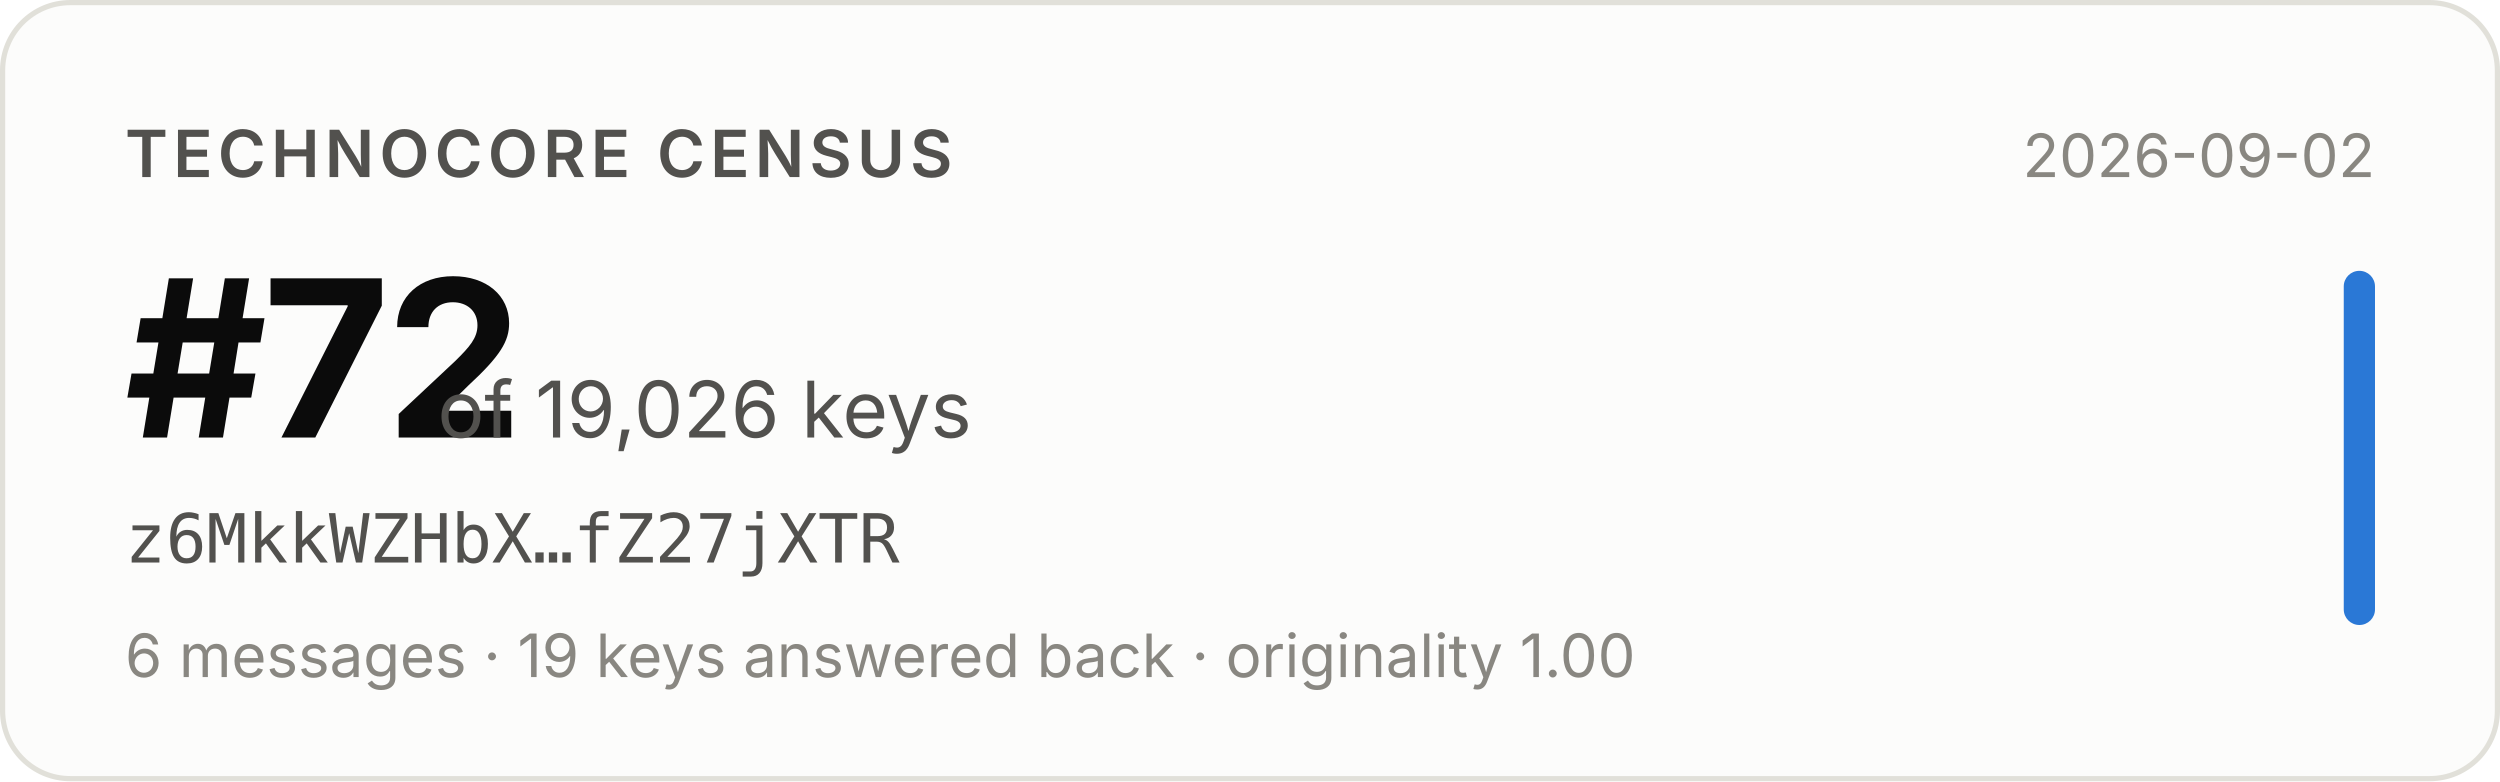
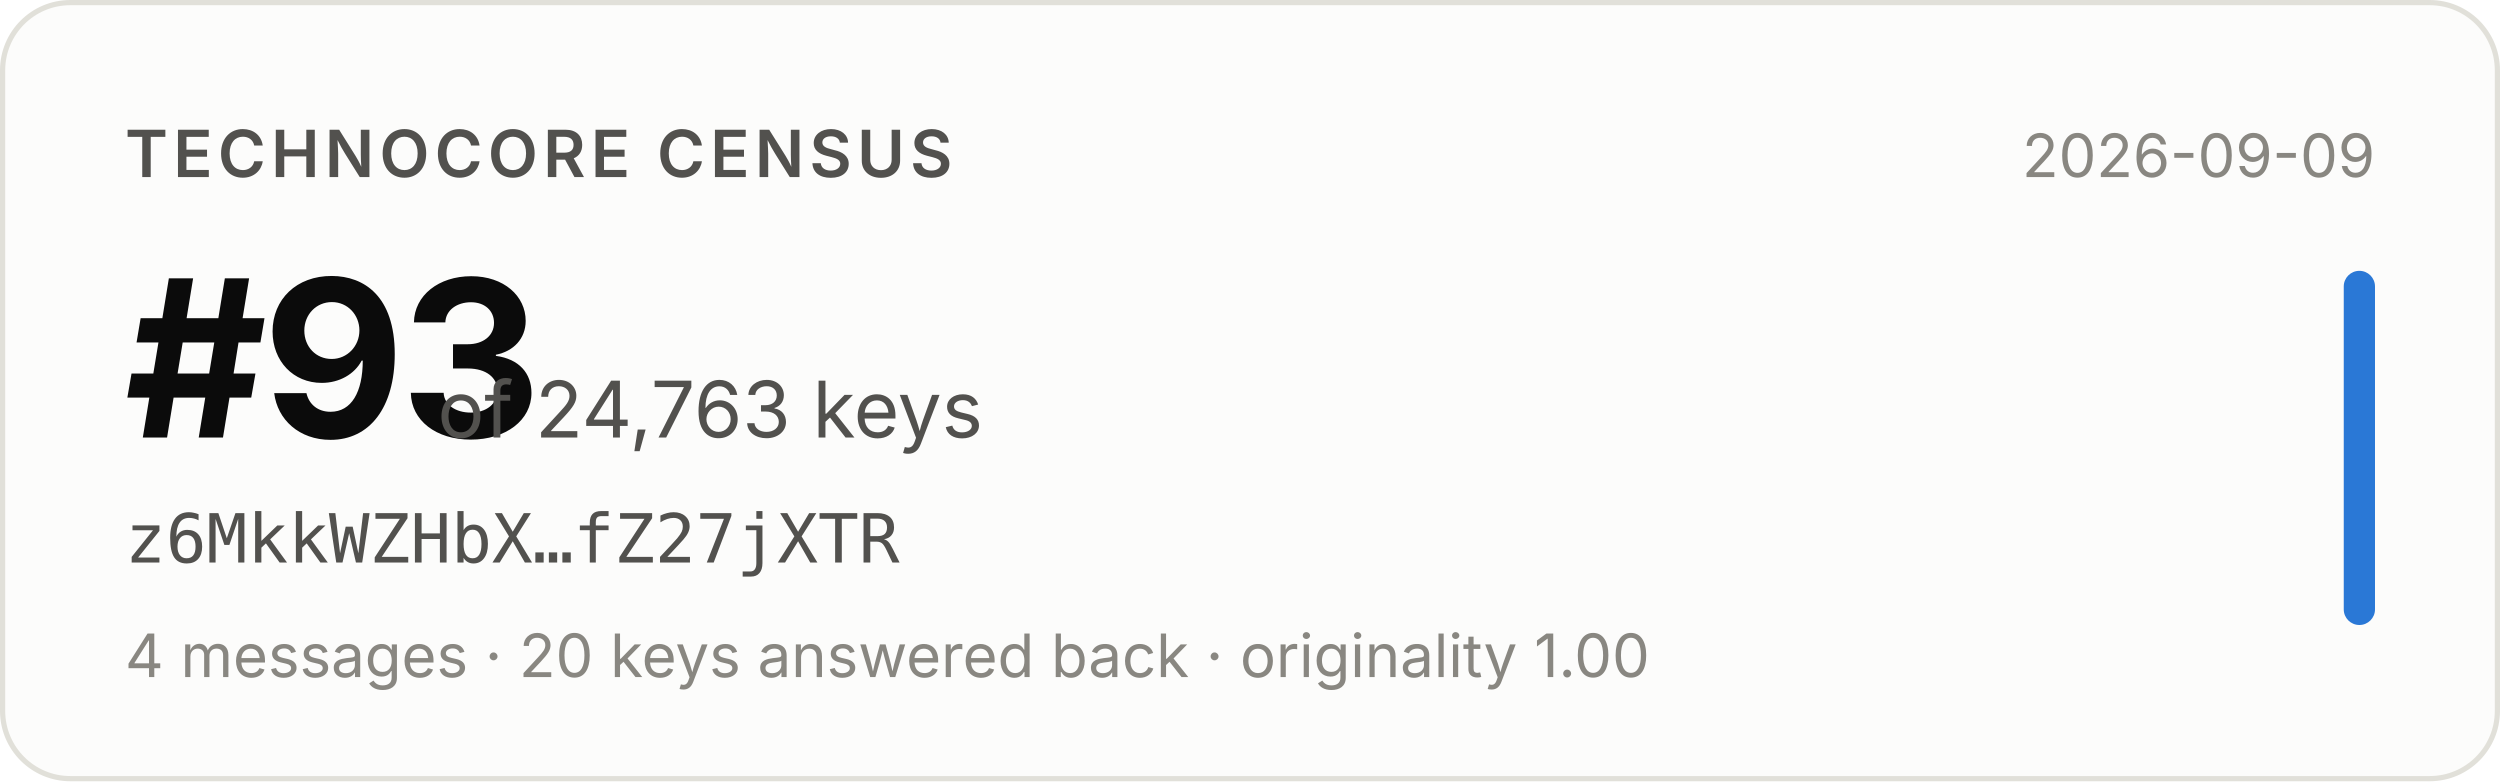
- <svg xmlns="http://www.w3.org/2000/svg" width="480" height="150" viewBox="0 0 480 150" role="img" aria-label="Technocore Census rank #72 of 19,026 keys for z6MkkWZHbX…fZ27jXTR, snapshot 2026-09-02">
+ <svg xmlns="http://www.w3.org/2000/svg" width="480" height="150" viewBox="0 0 480 150" role="img" aria-label="Technocore Census rank #93 of 24,763 keys for z6MkkWZHbX…fZ27jXTR, snapshot 2026-09-09">
  <rect x="0.5" y="0.5" width="479" height="149" rx="13" fill="#fcfcfb" stroke="#e1e0d9" />
  <g font-family="system-ui, -apple-system, 'Segoe UI', sans-serif">
    <text x="24" y="34" font-size="12.5" font-weight="600" fill="#52514e" letter-spacing="0.08em">TECHNOCORE CENSUS</text>
-     <text x="24" y="84" font-size="42" font-weight="650" fill="#0b0b0b" letter-spacing="-0.02em">#72</text>
-     <text x="84" y="84" font-size="15" fill="#52514e">of 19,026 keys</text>
+     <text x="24" y="84" font-size="42" font-weight="650" fill="#0b0b0b" letter-spacing="-0.02em">#93</text>
+     <text x="84" y="84" font-size="15" fill="#52514e">of 24,763 keys</text>
    <text x="24" y="108" font-size="13" fill="#52514e" font-family="ui-monospace, SFMono-Regular, Menlo, monospace">z6MkkWZHbX…fZ27jXTR</text>
-     <text x="24" y="130" font-size="11.5" fill="#898781">6 messages · 19 keys answered back · originality 1.00</text>
-     <text x="456" y="34" font-size="11.5" fill="#898781" text-anchor="end">2026-09-02</text>
+     <text x="24" y="130" font-size="11.5" fill="#898781">4 messages · 20 keys answered back · originality 1.00</text>
+     <text x="456" y="34" font-size="11.5" fill="#898781" text-anchor="end">2026-09-09</text>
    <rect x="450" y="52" width="6" height="68" rx="3" fill="#2a78d6" />
  </g>
</svg>
